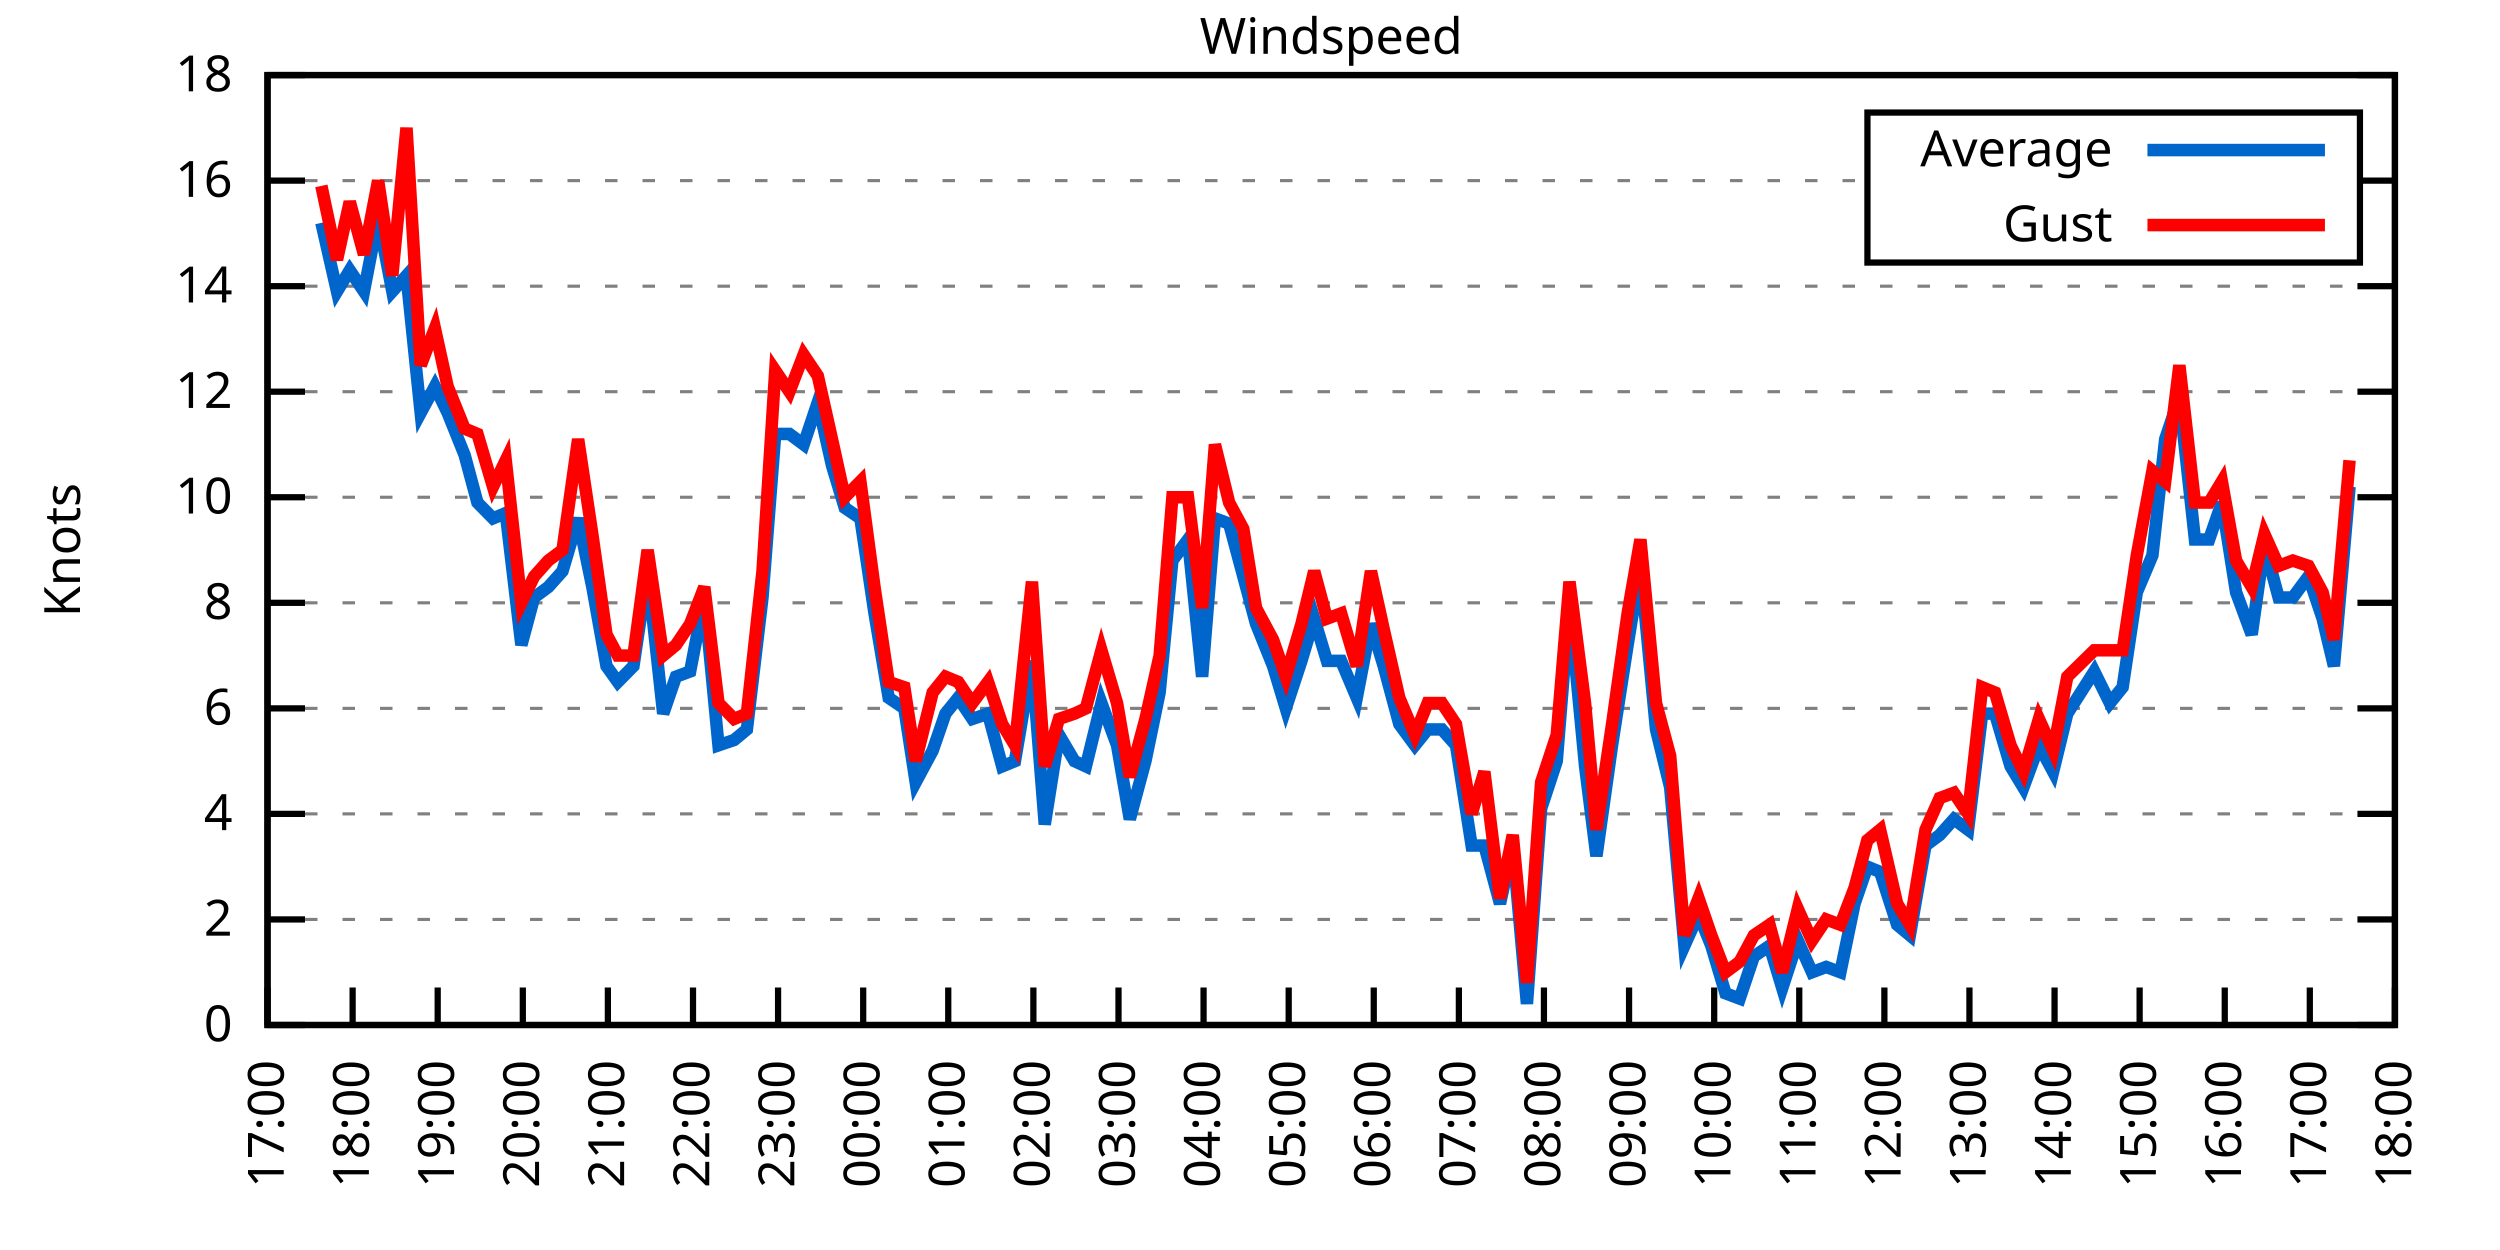
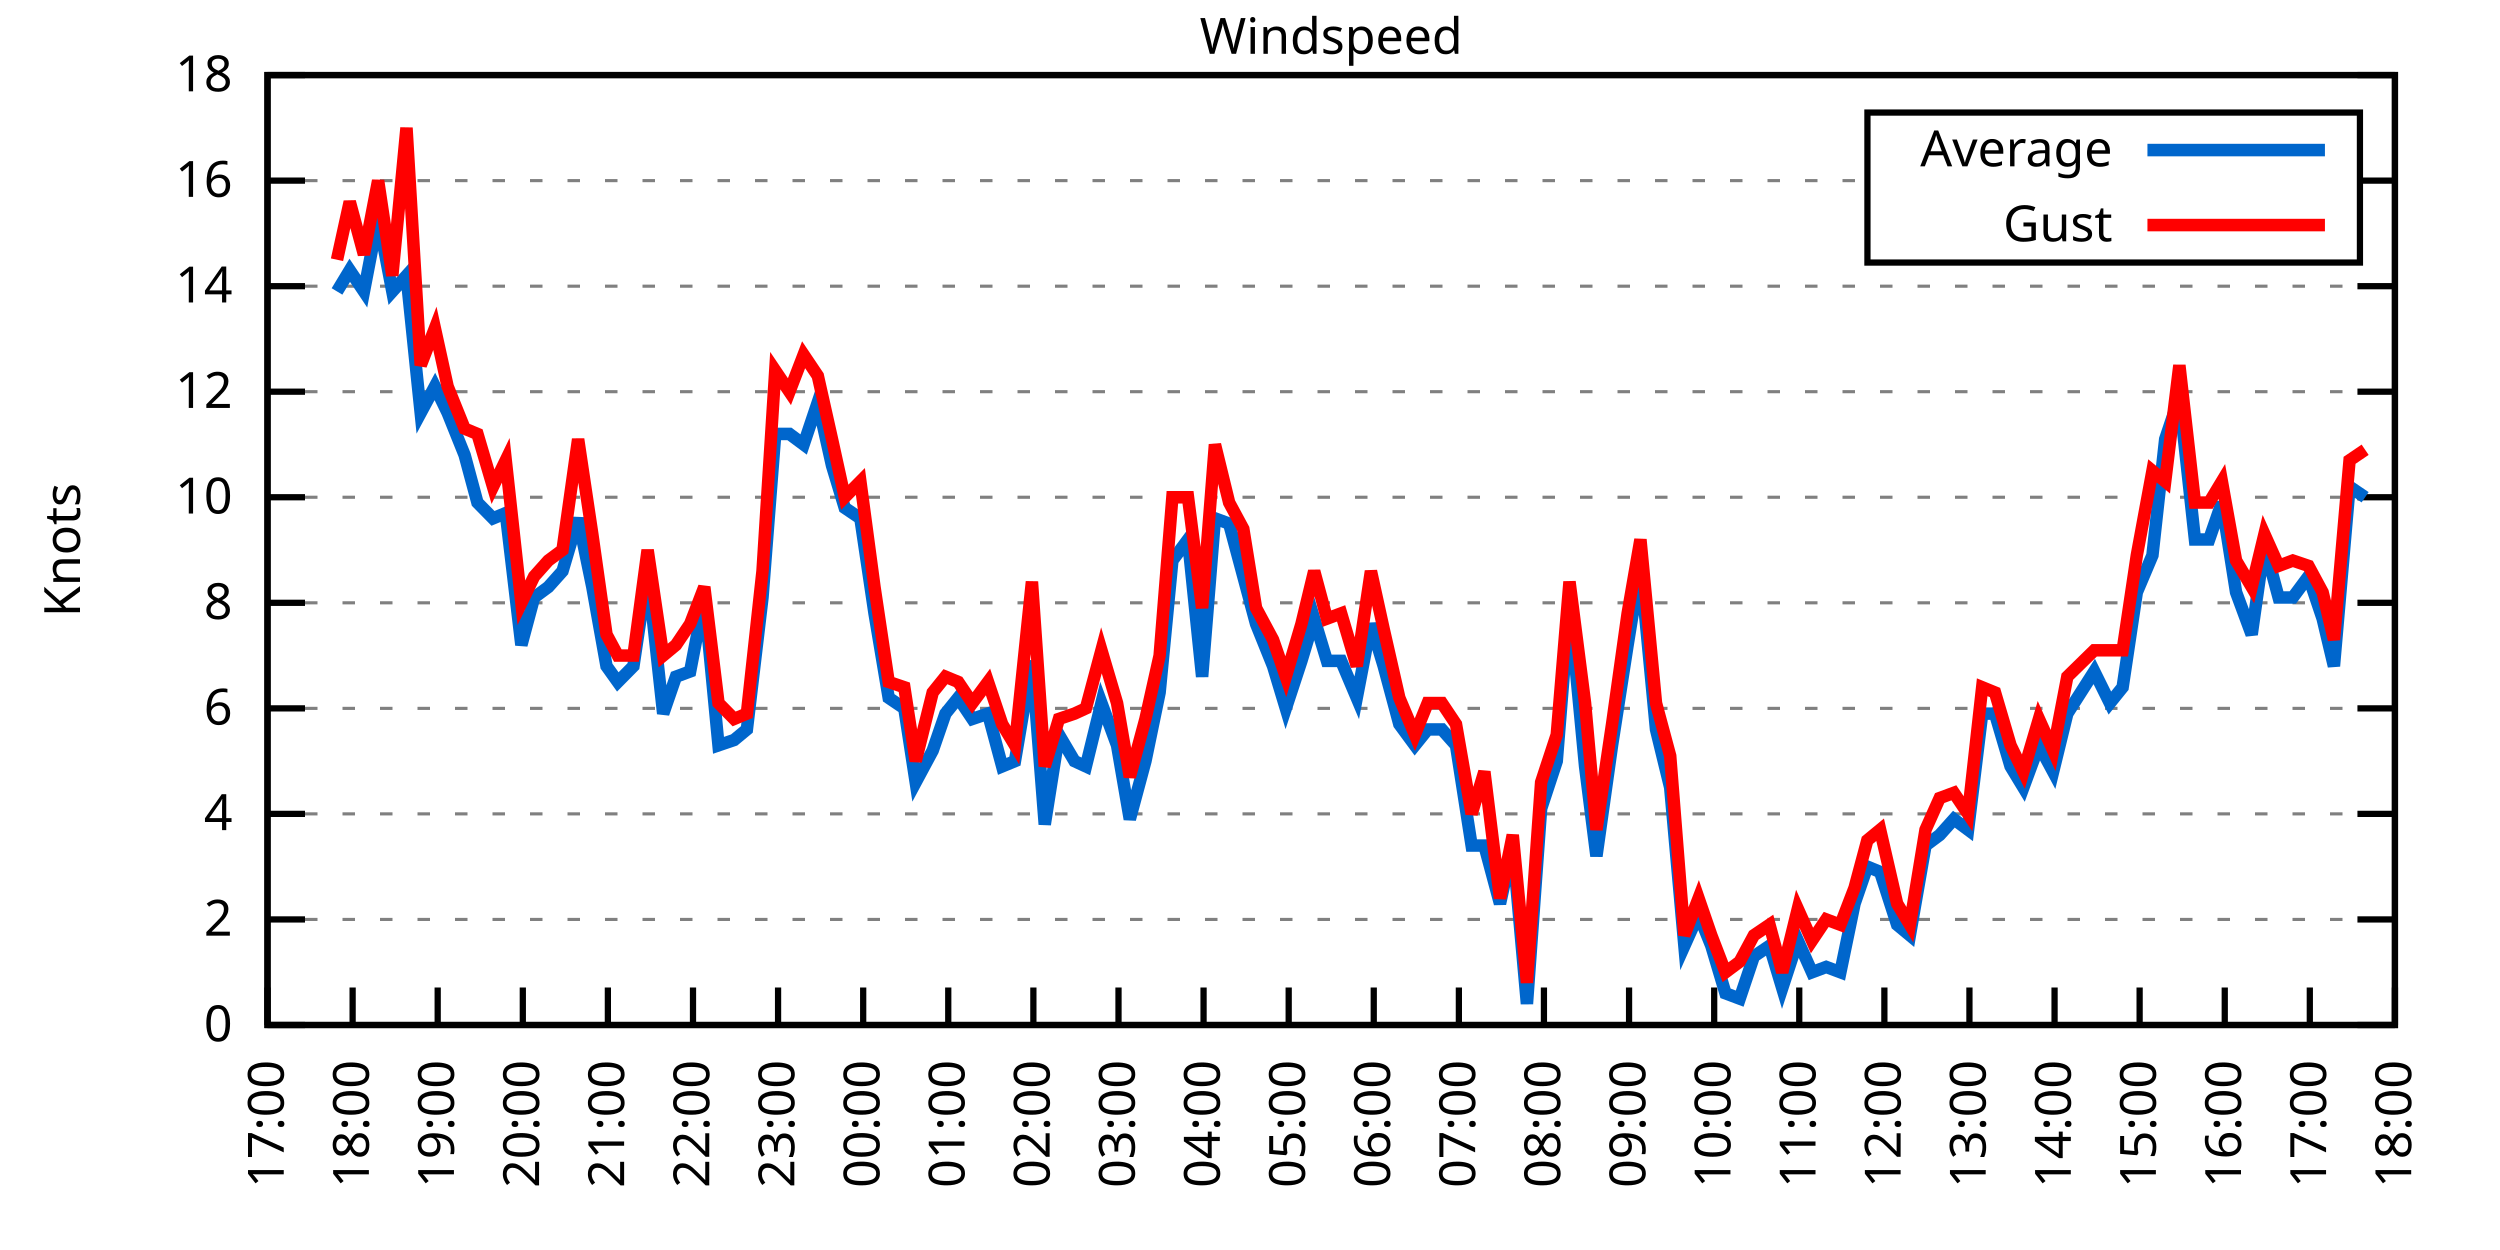
<svg xmlns="http://www.w3.org/2000/svg" xmlns:xlink="http://www.w3.org/1999/xlink" width="400" height="200" viewBox="0 0 400 200">
  <g id="gnuplot_canvas">
    <rect x="0" y="0" width="400" height="200" fill="none" />
    <defs>
      <circle id="gpDot" r="0.5" stroke-width="0.5" stroke="currentColor" />
      <path id="gpPt0" stroke-width="0.333" stroke="currentColor" d="M-1,0 h2 M0,-1 v2" />
      <path id="gpPt1" stroke-width="0.333" stroke="currentColor" d="M-1,-1 L1,1 M1,-1 L-1,1" />
      <path id="gpPt2" stroke-width="0.333" stroke="currentColor" d="M-1,0 L1,0 M0,-1 L0,1 M-1,-1 L1,1 M-1,1 L1,-1" />
      <rect id="gpPt3" stroke-width="0.333" stroke="currentColor" x="-1" y="-1" width="2" height="2" />
      <rect id="gpPt4" stroke-width="0.333" stroke="currentColor" fill="currentColor" x="-1" y="-1" width="2" height="2" />
      <circle id="gpPt5" stroke-width="0.333" stroke="currentColor" cx="0" cy="0" r="1" />
      <use xlink:href="#gpPt5" id="gpPt6" fill="currentColor" stroke="none" />
      <path id="gpPt7" stroke-width="0.333" stroke="currentColor" d="M0,-1.33 L-1.33,0.67 L1.33,0.67 z" />
      <use xlink:href="#gpPt7" id="gpPt8" fill="currentColor" stroke="none" />
      <use xlink:href="#gpPt7" id="gpPt9" stroke="currentColor" transform="rotate(180)" />
      <use xlink:href="#gpPt9" id="gpPt10" fill="currentColor" stroke="none" />
      <use xlink:href="#gpPt3" id="gpPt11" stroke="currentColor" transform="rotate(45)" />
      <use xlink:href="#gpPt11" id="gpPt12" fill="currentColor" stroke="none" />
      <path id="gpPt13" stroke-width="0.333" stroke="currentColor" d="M0,1.330 L1.265,0.411 L0.782,-1.067 L-0.782,-1.076 L-1.265,0.411 z" />
      <use xlink:href="#gpPt13" id="gpPt14" fill="currentColor" stroke="none" />
      <filter id="textbox" filterUnits="objectBoundingBox" x="0" y="0" height="1" width="1">
        <feFlood flood-color="white" flood-opacity="1" result="bgnd" />
        <feComposite in="SourceGraphic" in2="bgnd" operator="atop" />
      </filter>
      <filter id="greybox" filterUnits="objectBoundingBox" x="0" y="0" height="1" width="1">
        <feFlood flood-color="lightgrey" flood-opacity="1" result="grey" />
        <feComposite in="SourceGraphic" in2="grey" operator="atop" />
      </filter>
    </defs>
    <g fill="none" color="white" stroke="currentColor" stroke-width="1.00" stroke-linecap="butt" stroke-linejoin="miter">
</g>
    <g fill="none" color="black" stroke="currentColor" stroke-width="1.00" stroke-linecap="butt" stroke-linejoin="miter">
      <g stroke="none" shape-rendering="crispEdges">
        <polygon fill="rgb(255, 255, 255)" points="42.80,164.00 383.18,164.00 383.18,12.02 42.80,12.02 " />
      </g>
    </g>
    <g fill="none" color="black" stroke="currentColor" stroke-width="1.00" stroke-linecap="butt" stroke-linejoin="miter">
</g>
    <g fill="none" color="black" stroke="black" stroke-width="0.50" stroke-linecap="butt" stroke-linejoin="miter">
</g>
    <g fill="none" color="gray" stroke="currentColor" stroke-width="0.50" stroke-linecap="butt" stroke-linejoin="miter">
      <path stroke="gray" stroke-dasharray="2,4" class="gridline" d="M42.80,164.00 L383.19,164.00  " />
    </g>
    <g fill="none" color="gray" stroke="gray" stroke-width="1.00" stroke-linecap="butt" stroke-linejoin="miter">
</g>
    <g fill="none" color="black" stroke="currentColor" stroke-width="1.00" stroke-linecap="butt" stroke-linejoin="miter">
      <path stroke="black" d="M42.80,164.00 L48.80,164.00 M383.19,164.00 L377.19,164.00  " />
      <g transform="translate(37.20,166.60)" stroke="none" fill="black" font-family="Sans" font-size="8.00" text-anchor="end">
        <text>
          <tspan font-family="Sans"> 0</tspan>
        </text>
      </g>
    </g>
    <g fill="none" color="black" stroke="currentColor" stroke-width="1.00" stroke-linecap="butt" stroke-linejoin="miter">
</g>
    <g fill="none" color="black" stroke="black" stroke-width="0.50" stroke-linecap="butt" stroke-linejoin="miter">
</g>
    <g fill="none" color="gray" stroke="currentColor" stroke-width="0.50" stroke-linecap="butt" stroke-linejoin="miter">
      <path stroke="gray" stroke-dasharray="2,4" class="gridline" d="M42.80,147.11 L383.19,147.11  " />
    </g>
    <g fill="none" color="gray" stroke="gray" stroke-width="1.00" stroke-linecap="butt" stroke-linejoin="miter">
</g>
    <g fill="none" color="black" stroke="currentColor" stroke-width="1.00" stroke-linecap="butt" stroke-linejoin="miter">
      <path stroke="black" d="M42.80,147.11 L48.80,147.11 M383.19,147.11 L377.19,147.11  " />
      <g transform="translate(37.20,149.71)" stroke="none" fill="black" font-family="Sans" font-size="8.00" text-anchor="end">
        <text>
          <tspan font-family="Sans"> 2</tspan>
        </text>
      </g>
    </g>
    <g fill="none" color="black" stroke="currentColor" stroke-width="1.00" stroke-linecap="butt" stroke-linejoin="miter">
</g>
    <g fill="none" color="black" stroke="black" stroke-width="0.50" stroke-linecap="butt" stroke-linejoin="miter">
</g>
    <g fill="none" color="gray" stroke="currentColor" stroke-width="0.50" stroke-linecap="butt" stroke-linejoin="miter">
      <path stroke="gray" stroke-dasharray="2,4" class="gridline" d="M42.80,130.22 L383.19,130.22  " />
    </g>
    <g fill="none" color="gray" stroke="gray" stroke-width="1.00" stroke-linecap="butt" stroke-linejoin="miter">
</g>
    <g fill="none" color="black" stroke="currentColor" stroke-width="1.00" stroke-linecap="butt" stroke-linejoin="miter">
      <path stroke="black" d="M42.80,130.22 L48.80,130.22 M383.19,130.22 L377.19,130.22  " />
      <g transform="translate(37.20,132.82)" stroke="none" fill="black" font-family="Sans" font-size="8.00" text-anchor="end">
        <text>
          <tspan font-family="Sans"> 4</tspan>
        </text>
      </g>
    </g>
    <g fill="none" color="black" stroke="currentColor" stroke-width="1.00" stroke-linecap="butt" stroke-linejoin="miter">
</g>
    <g fill="none" color="black" stroke="black" stroke-width="0.50" stroke-linecap="butt" stroke-linejoin="miter">
</g>
    <g fill="none" color="gray" stroke="currentColor" stroke-width="0.50" stroke-linecap="butt" stroke-linejoin="miter">
      <path stroke="gray" stroke-dasharray="2,4" class="gridline" d="M42.80,113.34 L383.19,113.34  " />
    </g>
    <g fill="none" color="gray" stroke="gray" stroke-width="1.00" stroke-linecap="butt" stroke-linejoin="miter">
</g>
    <g fill="none" color="black" stroke="currentColor" stroke-width="1.00" stroke-linecap="butt" stroke-linejoin="miter">
      <path stroke="black" d="M42.80,113.34 L48.80,113.34 M383.19,113.34 L377.19,113.34  " />
      <g transform="translate(37.20,115.94)" stroke="none" fill="black" font-family="Sans" font-size="8.00" text-anchor="end">
        <text>
          <tspan font-family="Sans"> 6</tspan>
        </text>
      </g>
    </g>
    <g fill="none" color="black" stroke="currentColor" stroke-width="1.00" stroke-linecap="butt" stroke-linejoin="miter">
</g>
    <g fill="none" color="black" stroke="black" stroke-width="0.50" stroke-linecap="butt" stroke-linejoin="miter">
</g>
    <g fill="none" color="gray" stroke="currentColor" stroke-width="0.50" stroke-linecap="butt" stroke-linejoin="miter">
      <path stroke="gray" stroke-dasharray="2,4" class="gridline" d="M42.80,96.45 L383.19,96.45  " />
    </g>
    <g fill="none" color="gray" stroke="gray" stroke-width="1.00" stroke-linecap="butt" stroke-linejoin="miter">
</g>
    <g fill="none" color="black" stroke="currentColor" stroke-width="1.00" stroke-linecap="butt" stroke-linejoin="miter">
      <path stroke="black" d="M42.80,96.45 L48.80,96.45 M383.19,96.45 L377.19,96.45  " />
      <g transform="translate(37.20,99.05)" stroke="none" fill="black" font-family="Sans" font-size="8.00" text-anchor="end">
        <text>
          <tspan font-family="Sans"> 8</tspan>
        </text>
      </g>
    </g>
    <g fill="none" color="black" stroke="currentColor" stroke-width="1.00" stroke-linecap="butt" stroke-linejoin="miter">
</g>
    <g fill="none" color="black" stroke="black" stroke-width="0.50" stroke-linecap="butt" stroke-linejoin="miter">
</g>
    <g fill="none" color="gray" stroke="currentColor" stroke-width="0.50" stroke-linecap="butt" stroke-linejoin="miter">
      <path stroke="gray" stroke-dasharray="2,4" class="gridline" d="M42.80,79.56 L383.19,79.56  " />
    </g>
    <g fill="none" color="gray" stroke="gray" stroke-width="1.00" stroke-linecap="butt" stroke-linejoin="miter">
</g>
    <g fill="none" color="black" stroke="currentColor" stroke-width="1.00" stroke-linecap="butt" stroke-linejoin="miter">
      <path stroke="black" d="M42.80,79.56 L48.80,79.56 M383.19,79.56 L377.19,79.56  " />
      <g transform="translate(37.20,82.16)" stroke="none" fill="black" font-family="Sans" font-size="8.00" text-anchor="end">
        <text>
          <tspan font-family="Sans"> 10</tspan>
        </text>
      </g>
    </g>
    <g fill="none" color="black" stroke="currentColor" stroke-width="1.00" stroke-linecap="butt" stroke-linejoin="miter">
</g>
    <g fill="none" color="black" stroke="black" stroke-width="0.50" stroke-linecap="butt" stroke-linejoin="miter">
</g>
    <g fill="none" color="gray" stroke="currentColor" stroke-width="0.50" stroke-linecap="butt" stroke-linejoin="miter">
      <path stroke="gray" stroke-dasharray="2,4" class="gridline" d="M42.80,62.67 L383.19,62.67  " />
    </g>
    <g fill="none" color="gray" stroke="gray" stroke-width="1.00" stroke-linecap="butt" stroke-linejoin="miter">
</g>
    <g fill="none" color="black" stroke="currentColor" stroke-width="1.00" stroke-linecap="butt" stroke-linejoin="miter">
      <path stroke="black" d="M42.80,62.67 L48.80,62.67 M383.19,62.67 L377.19,62.67  " />
      <g transform="translate(37.20,65.27)" stroke="none" fill="black" font-family="Sans" font-size="8.00" text-anchor="end">
        <text>
          <tspan font-family="Sans"> 12</tspan>
        </text>
      </g>
    </g>
    <g fill="none" color="black" stroke="currentColor" stroke-width="1.00" stroke-linecap="butt" stroke-linejoin="miter">
</g>
    <g fill="none" color="black" stroke="black" stroke-width="0.50" stroke-linecap="butt" stroke-linejoin="miter">
</g>
    <g fill="none" color="gray" stroke="currentColor" stroke-width="0.50" stroke-linecap="butt" stroke-linejoin="miter">
      <path stroke="gray" stroke-dasharray="2,4" class="gridline" d="M42.80,45.79 L383.19,45.79  " />
    </g>
    <g fill="none" color="gray" stroke="gray" stroke-width="1.00" stroke-linecap="butt" stroke-linejoin="miter">
</g>
    <g fill="none" color="black" stroke="currentColor" stroke-width="1.00" stroke-linecap="butt" stroke-linejoin="miter">
      <path stroke="black" d="M42.80,45.79 L48.80,45.79 M383.19,45.79 L377.19,45.79  " />
      <g transform="translate(37.20,48.39)" stroke="none" fill="black" font-family="Sans" font-size="8.00" text-anchor="end">
        <text>
          <tspan font-family="Sans"> 14</tspan>
        </text>
      </g>
    </g>
    <g fill="none" color="black" stroke="currentColor" stroke-width="1.00" stroke-linecap="butt" stroke-linejoin="miter">
</g>
    <g fill="none" color="black" stroke="black" stroke-width="0.50" stroke-linecap="butt" stroke-linejoin="miter">
</g>
    <g fill="none" color="gray" stroke="currentColor" stroke-width="0.50" stroke-linecap="butt" stroke-linejoin="miter">
      <path stroke="gray" stroke-dasharray="2,4" class="gridline" d="M42.80,28.90 L298.79,28.90 M377.59,28.90 L383.19,28.90  " />
    </g>
    <g fill="none" color="gray" stroke="gray" stroke-width="1.00" stroke-linecap="butt" stroke-linejoin="miter">
</g>
    <g fill="none" color="black" stroke="currentColor" stroke-width="1.00" stroke-linecap="butt" stroke-linejoin="miter">
      <path stroke="black" d="M42.80,28.90 L48.80,28.90 M383.19,28.90 L377.19,28.90  " />
      <g transform="translate(37.20,31.50)" stroke="none" fill="black" font-family="Sans" font-size="8.00" text-anchor="end">
        <text>
          <tspan font-family="Sans"> 16</tspan>
        </text>
      </g>
    </g>
    <g fill="none" color="black" stroke="currentColor" stroke-width="1.00" stroke-linecap="butt" stroke-linejoin="miter">
</g>
    <g fill="none" color="black" stroke="black" stroke-width="0.50" stroke-linecap="butt" stroke-linejoin="miter">
</g>
    <g fill="none" color="gray" stroke="currentColor" stroke-width="0.50" stroke-linecap="butt" stroke-linejoin="miter">
      <path stroke="gray" stroke-dasharray="2,4" class="gridline" d="M42.80,12.01 L383.19,12.01  " />
    </g>
    <g fill="none" color="gray" stroke="gray" stroke-width="1.00" stroke-linecap="butt" stroke-linejoin="miter">
</g>
    <g fill="none" color="black" stroke="currentColor" stroke-width="1.00" stroke-linecap="butt" stroke-linejoin="miter">
      <path stroke="black" d="M42.80,12.01 L48.80,12.01 M383.19,12.01 L377.19,12.01  " />
      <g transform="translate(37.20,14.61)" stroke="none" fill="black" font-family="Sans" font-size="8.00" text-anchor="end">
        <text>
          <tspan font-family="Sans"> 18</tspan>
        </text>
      </g>
    </g>
    <g fill="none" color="black" stroke="currentColor" stroke-width="1.00" stroke-linecap="butt" stroke-linejoin="miter">
      <path stroke="black" d="M42.80,164.00 L42.80,158.00  " />
      <g transform="translate(45.40,169.60) rotate(270.00)" stroke="none" fill="black" font-family="Sans" font-size="8.00" text-anchor="end">
        <text>
          <tspan font-family="Sans">17:00</tspan>
        </text>
      </g>
    </g>
    <g fill="none" color="black" stroke="currentColor" stroke-width="1.00" stroke-linecap="butt" stroke-linejoin="miter">
      <path stroke="black" d="M56.42,164.00 L56.42,158.00  " />
      <g transform="translate(59.02,169.60) rotate(270.00)" stroke="none" fill="black" font-family="Sans" font-size="8.00" text-anchor="end">
        <text>
          <tspan font-family="Sans">18:00</tspan>
        </text>
      </g>
    </g>
    <g fill="none" color="black" stroke="currentColor" stroke-width="1.00" stroke-linecap="butt" stroke-linejoin="miter">
      <path stroke="black" d="M70.03,164.00 L70.03,158.00  " />
      <g transform="translate(72.63,169.60) rotate(270.00)" stroke="none" fill="black" font-family="Sans" font-size="8.00" text-anchor="end">
        <text>
          <tspan font-family="Sans">19:00</tspan>
        </text>
      </g>
    </g>
    <g fill="none" color="black" stroke="currentColor" stroke-width="1.00" stroke-linecap="butt" stroke-linejoin="miter">
      <path stroke="black" d="M83.65,164.00 L83.65,158.00  " />
      <g transform="translate(86.25,169.60) rotate(270.00)" stroke="none" fill="black" font-family="Sans" font-size="8.00" text-anchor="end">
        <text>
          <tspan font-family="Sans">20:00</tspan>
        </text>
      </g>
    </g>
    <g fill="none" color="black" stroke="currentColor" stroke-width="1.00" stroke-linecap="butt" stroke-linejoin="miter">
      <path stroke="black" d="M97.26,164.00 L97.26,158.00  " />
      <g transform="translate(99.86,169.60) rotate(270.00)" stroke="none" fill="black" font-family="Sans" font-size="8.00" text-anchor="end">
        <text>
          <tspan font-family="Sans">21:00</tspan>
        </text>
      </g>
    </g>
    <g fill="none" color="black" stroke="currentColor" stroke-width="1.00" stroke-linecap="butt" stroke-linejoin="miter">
      <path stroke="black" d="M110.88,164.00 L110.88,158.00  " />
      <g transform="translate(113.48,169.60) rotate(270.00)" stroke="none" fill="black" font-family="Sans" font-size="8.00" text-anchor="end">
        <text>
          <tspan font-family="Sans">22:00</tspan>
        </text>
      </g>
    </g>
    <g fill="none" color="black" stroke="currentColor" stroke-width="1.00" stroke-linecap="butt" stroke-linejoin="miter">
      <path stroke="black" d="M124.49,164.00 L124.49,158.00  " />
      <g transform="translate(127.09,169.60) rotate(270.00)" stroke="none" fill="black" font-family="Sans" font-size="8.00" text-anchor="end">
        <text>
          <tspan font-family="Sans">23:00</tspan>
        </text>
      </g>
    </g>
    <g fill="none" color="black" stroke="currentColor" stroke-width="1.00" stroke-linecap="butt" stroke-linejoin="miter">
      <path stroke="black" d="M138.11,164.00 L138.11,158.00  " />
      <g transform="translate(140.71,169.60) rotate(270.00)" stroke="none" fill="black" font-family="Sans" font-size="8.00" text-anchor="end">
        <text>
          <tspan font-family="Sans">00:00</tspan>
        </text>
      </g>
    </g>
    <g fill="none" color="black" stroke="currentColor" stroke-width="1.00" stroke-linecap="butt" stroke-linejoin="miter">
      <path stroke="black" d="M151.72,164.00 L151.72,158.00  " />
      <g transform="translate(154.32,169.60) rotate(270.00)" stroke="none" fill="black" font-family="Sans" font-size="8.00" text-anchor="end">
        <text>
          <tspan font-family="Sans">01:00</tspan>
        </text>
      </g>
    </g>
    <g fill="none" color="black" stroke="currentColor" stroke-width="1.00" stroke-linecap="butt" stroke-linejoin="miter">
      <path stroke="black" d="M165.34,164.00 L165.34,158.00  " />
      <g transform="translate(167.94,169.60) rotate(270.00)" stroke="none" fill="black" font-family="Sans" font-size="8.00" text-anchor="end">
        <text>
          <tspan font-family="Sans">02:00</tspan>
        </text>
      </g>
    </g>
    <g fill="none" color="black" stroke="currentColor" stroke-width="1.00" stroke-linecap="butt" stroke-linejoin="miter">
      <path stroke="black" d="M178.96,164.00 L178.96,158.00  " />
      <g transform="translate(181.56,169.60) rotate(270.00)" stroke="none" fill="black" font-family="Sans" font-size="8.00" text-anchor="end">
        <text>
          <tspan font-family="Sans">03:00</tspan>
        </text>
      </g>
    </g>
    <g fill="none" color="black" stroke="currentColor" stroke-width="1.00" stroke-linecap="butt" stroke-linejoin="miter">
      <path stroke="black" d="M192.57,164.00 L192.57,158.00  " />
      <g transform="translate(195.17,169.60) rotate(270.00)" stroke="none" fill="black" font-family="Sans" font-size="8.00" text-anchor="end">
        <text>
          <tspan font-family="Sans">04:00</tspan>
        </text>
      </g>
    </g>
    <g fill="none" color="black" stroke="currentColor" stroke-width="1.00" stroke-linecap="butt" stroke-linejoin="miter">
      <path stroke="black" d="M206.19,164.00 L206.19,158.00  " />
      <g transform="translate(208.79,169.60) rotate(270.00)" stroke="none" fill="black" font-family="Sans" font-size="8.00" text-anchor="end">
        <text>
          <tspan font-family="Sans">05:00</tspan>
        </text>
      </g>
    </g>
    <g fill="none" color="black" stroke="currentColor" stroke-width="1.00" stroke-linecap="butt" stroke-linejoin="miter">
      <path stroke="black" d="M219.80,164.00 L219.80,158.00  " />
      <g transform="translate(222.40,169.60) rotate(270.00)" stroke="none" fill="black" font-family="Sans" font-size="8.00" text-anchor="end">
        <text>
          <tspan font-family="Sans">06:00</tspan>
        </text>
      </g>
    </g>
    <g fill="none" color="black" stroke="currentColor" stroke-width="1.00" stroke-linecap="butt" stroke-linejoin="miter">
      <path stroke="black" d="M233.42,164.00 L233.42,158.00  " />
      <g transform="translate(236.02,169.60) rotate(270.00)" stroke="none" fill="black" font-family="Sans" font-size="8.00" text-anchor="end">
        <text>
          <tspan font-family="Sans">07:00</tspan>
        </text>
      </g>
    </g>
    <g fill="none" color="black" stroke="currentColor" stroke-width="1.00" stroke-linecap="butt" stroke-linejoin="miter">
      <path stroke="black" d="M247.03,164.00 L247.03,158.00  " />
      <g transform="translate(249.63,169.60) rotate(270.00)" stroke="none" fill="black" font-family="Sans" font-size="8.00" text-anchor="end">
        <text>
          <tspan font-family="Sans">08:00</tspan>
        </text>
      </g>
    </g>
    <g fill="none" color="black" stroke="currentColor" stroke-width="1.00" stroke-linecap="butt" stroke-linejoin="miter">
      <path stroke="black" d="M260.65,164.00 L260.65,158.00  " />
      <g transform="translate(263.25,169.60) rotate(270.00)" stroke="none" fill="black" font-family="Sans" font-size="8.00" text-anchor="end">
        <text>
          <tspan font-family="Sans">09:00</tspan>
        </text>
      </g>
    </g>
    <g fill="none" color="black" stroke="currentColor" stroke-width="1.00" stroke-linecap="butt" stroke-linejoin="miter">
      <path stroke="black" d="M274.27,164.00 L274.27,158.00  " />
      <g transform="translate(276.87,169.60) rotate(270.00)" stroke="none" fill="black" font-family="Sans" font-size="8.00" text-anchor="end">
        <text>
          <tspan font-family="Sans">10:00</tspan>
        </text>
      </g>
    </g>
    <g fill="none" color="black" stroke="currentColor" stroke-width="1.00" stroke-linecap="butt" stroke-linejoin="miter">
      <path stroke="black" d="M287.88,164.00 L287.88,158.00  " />
      <g transform="translate(290.48,169.60) rotate(270.00)" stroke="none" fill="black" font-family="Sans" font-size="8.00" text-anchor="end">
        <text>
          <tspan font-family="Sans">11:00</tspan>
        </text>
      </g>
    </g>
    <g fill="none" color="black" stroke="currentColor" stroke-width="1.00" stroke-linecap="butt" stroke-linejoin="miter">
      <path stroke="black" d="M301.50,164.00 L301.50,158.00  " />
      <g transform="translate(304.10,169.60) rotate(270.00)" stroke="none" fill="black" font-family="Sans" font-size="8.00" text-anchor="end">
        <text>
          <tspan font-family="Sans">12:00</tspan>
        </text>
      </g>
    </g>
    <g fill="none" color="black" stroke="currentColor" stroke-width="1.00" stroke-linecap="butt" stroke-linejoin="miter">
      <path stroke="black" d="M315.11,164.00 L315.11,158.00  " />
      <g transform="translate(317.71,169.60) rotate(270.00)" stroke="none" fill="black" font-family="Sans" font-size="8.00" text-anchor="end">
        <text>
          <tspan font-family="Sans">13:00</tspan>
        </text>
      </g>
    </g>
    <g fill="none" color="black" stroke="currentColor" stroke-width="1.00" stroke-linecap="butt" stroke-linejoin="miter">
      <path stroke="black" d="M328.73,164.00 L328.73,158.00  " />
      <g transform="translate(331.33,169.60) rotate(270.00)" stroke="none" fill="black" font-family="Sans" font-size="8.00" text-anchor="end">
        <text>
          <tspan font-family="Sans">14:00</tspan>
        </text>
      </g>
    </g>
    <g fill="none" color="black" stroke="currentColor" stroke-width="1.00" stroke-linecap="butt" stroke-linejoin="miter">
      <path stroke="black" d="M342.34,164.00 L342.34,158.00  " />
      <g transform="translate(344.94,169.60) rotate(270.00)" stroke="none" fill="black" font-family="Sans" font-size="8.00" text-anchor="end">
        <text>
          <tspan font-family="Sans">15:00</tspan>
        </text>
      </g>
    </g>
    <g fill="none" color="black" stroke="currentColor" stroke-width="1.00" stroke-linecap="butt" stroke-linejoin="miter">
      <path stroke="black" d="M355.96,164.00 L355.96,158.00  " />
      <g transform="translate(358.56,169.60) rotate(270.00)" stroke="none" fill="black" font-family="Sans" font-size="8.00" text-anchor="end">
        <text>
          <tspan font-family="Sans">16:00</tspan>
        </text>
      </g>
    </g>
    <g fill="none" color="black" stroke="currentColor" stroke-width="1.00" stroke-linecap="butt" stroke-linejoin="miter">
      <path stroke="black" d="M369.57,164.00 L369.57,158.00  " />
      <g transform="translate(372.17,169.60) rotate(270.00)" stroke="none" fill="black" font-family="Sans" font-size="8.00" text-anchor="end">
        <text>
          <tspan font-family="Sans">17:00</tspan>
        </text>
      </g>
    </g>
    <g fill="none" color="black" stroke="currentColor" stroke-width="1.00" stroke-linecap="butt" stroke-linejoin="miter">
      <path stroke="black" d="M383.19,164.00 L383.19,158.00  " />
      <g transform="translate(385.79,169.60) rotate(270.00)" stroke="none" fill="black" font-family="Sans" font-size="8.00" text-anchor="end">
        <text>
          <tspan font-family="Sans">18:00</tspan>
        </text>
      </g>
    </g>
    <g fill="none" color="black" stroke="currentColor" stroke-width="1.00" stroke-linecap="butt" stroke-linejoin="miter">
</g>
    <g fill="none" color="black" stroke="currentColor" stroke-width="1.00" stroke-linecap="butt" stroke-linejoin="miter">
      <path stroke="black" d="M42.80,12.01 L42.80,164.00 L383.19,164.00 L383.19,12.01 L42.80,12.01 Z  " />
    </g>
    <g fill="none" color="black" stroke="currentColor" stroke-width="1.00" stroke-linecap="butt" stroke-linejoin="miter">
</g>
    <g fill="none" color="black" stroke="currentColor" stroke-width="1.00" stroke-linecap="butt" stroke-linejoin="miter">
      <path stroke="black" d="M298.79,42.01 L298.79,18.01 L377.59,18.01 L377.59,42.01 L298.79,42.01 Z  " />
    </g>
    <g id="Windspeed_plot_1">
      <g fill="none" color="white" stroke="black" stroke-width="2.00" stroke-linecap="butt" stroke-linejoin="miter">
</g>
      <g fill="none" color="black" stroke="currentColor" stroke-width="2.00" stroke-linecap="butt" stroke-linejoin="miter">
        <g transform="translate(337.99,26.61)" stroke="none" fill="black" font-family="Sans" font-size="8.00" text-anchor="end">
          <text>
            <tspan font-family="Sans">Average</tspan>
          </text>
        </g>
      </g>
      <g fill="none" color="black" stroke="currentColor" stroke-width="2.00" stroke-linecap="butt" stroke-linejoin="miter">
-         <path stroke="rgb(  0, 102, 204)" d="M343.59,24.01 L371.99,24.01 M51.42,35.65 L53.92,46.63 L55.96,43.25 L58.23,46.63 L60.50,34.81 L62.77,46.63   L65.04,44.10 L67.31,66.05 L69.58,61.83 L71.62,66.05 L74.34,72.81 L76.39,80.41 L78.88,82.94 L80.92,82.09   L83.42,103.20 L85.46,95.60 L87.73,93.92 L90.00,91.38 L92.50,82.94 L94.77,93.92 L97.04,106.58 L98.85,109.11   L101.35,106.58 L103.62,91.38 L106.11,114.18 L108.15,108.27 L110.42,107.43 L112.69,95.60 L114.96,119.25 L117.46,118.40   L119.50,116.71 L122.00,95.60 L124.04,69.43 L126.31,69.43 L128.58,71.12 L130.85,64.36 L133.12,74.49 L135.16,81.25   L137.66,82.94 L139.92,98.14 L142.19,111.65 L144.69,113.34 L146.51,125.16 L149.23,120.09 L151.27,114.18 L153.31,111.65   L155.58,115.03 L158.08,114.18 L160.35,122.62 L162.39,121.78 L165.11,105.74 L167.16,131.91 L169.43,117.56 L171.92,121.78   L173.74,122.62 L176.23,112.49 L178.73,119.25 L180.77,131.07 L183.27,121.78 L185.54,110.80 L187.58,89.69 L190.08,86.32   L192.34,108.27 L194.39,82.94 L196.66,83.78 L198.93,92.23 L200.97,99.83 L203.69,106.58 L205.73,113.34 L208.23,105.74   L210.27,98.98 L212.31,105.74 L214.58,105.74 L217.08,111.65 L219.35,99.83 L221.39,106.58 L223.89,115.87 L226.38,119.25   L228.43,116.71 L230.70,116.71 L232.96,119.25 L235.46,135.29 L237.50,135.29 L240.00,144.58 L242.04,135.29 L244.31,160.62   L246.58,129.38 L249.08,121.78 L251.12,96.45 L253.61,122.62 L255.43,136.98 L257.93,119.25 L260.42,103.20 L262.47,90.54   L264.96,116.71 L267.23,126.00 L269.50,151.33 L271.77,146.27 L273.81,151.33 L276.08,158.93 L278.35,159.78 L280.62,153.02   L283.12,151.33 L285.16,158.09 L287.65,150.49 L289.92,155.56 L292.19,154.71 L294.46,155.56 L296.73,144.58 L298.77,138.67   L300.82,139.51 L303.54,147.96 L305.58,149.65 L308.08,135.29 L310.35,133.60 L312.62,131.07 L314.89,132.76 L317.15,114.18   L319.20,114.18 L321.69,122.62 L323.74,126.00 L326.23,119.25 L328.50,123.47 L330.77,114.18 L335.08,107.43 L337.58,112.49   L339.62,109.96 L341.89,94.76 L344.39,88.85 L346.43,70.27 L348.70,63.52 L351.19,86.32 L353.46,86.32 L355.50,80.41   L357.77,94.76 L360.27,101.52 L362.31,87.16 L364.58,95.60 L366.85,95.60 L369.35,92.23 L371.62,98.98 L373.43,106.58   L375.93,77.87  " />
+         <path stroke="rgb(  0, 102, 204)" d="M343.59,24.01 L371.99,24.01 M53.92,46.63 L55.96,43.25 L58.23,46.63 L60.50,34.81 L62.77,46.63 L65.04,44.10   L67.31,66.05 L69.58,61.83 L71.62,66.05 L74.34,72.81 L76.39,80.41 L78.88,82.94 L80.92,82.09 L83.42,103.20   L85.46,95.60 L87.73,93.92 L90.00,91.38 L92.50,82.94 L94.77,93.92 L97.04,106.58 L98.85,109.11 L101.35,106.58   L103.62,91.38 L106.11,114.18 L108.15,108.27 L110.42,107.43 L112.69,95.60 L114.96,119.25 L117.46,118.40 L119.50,116.71   L122.00,95.60 L124.04,69.43 L126.31,69.43 L128.58,71.12 L130.85,64.36 L133.12,74.49 L135.16,81.25 L137.66,82.94   L139.92,98.14 L142.19,111.65 L144.69,113.34 L146.51,125.16 L149.23,120.09 L151.27,114.18 L153.31,111.65 L155.58,115.03   L158.08,114.18 L160.35,122.62 L162.39,121.78 L165.11,105.74 L167.16,131.91 L169.43,117.56 L171.92,121.78 L173.74,122.62   L176.23,112.49 L178.73,119.25 L180.77,131.07 L183.27,121.78 L185.54,110.80 L187.58,89.69 L190.08,86.32 L192.34,108.27   L194.39,82.94 L196.66,83.78 L198.93,92.23 L200.97,99.83 L203.69,106.58 L205.73,113.34 L208.23,105.74 L210.27,98.98   L212.31,105.74 L214.58,105.74 L217.08,111.65 L219.35,99.83 L221.39,106.58 L223.89,115.87 L226.38,119.25 L228.43,116.71   L230.70,116.71 L232.96,119.25 L235.46,135.29 L237.50,135.29 L240.00,144.58 L242.04,135.29 L244.31,160.62 L246.58,129.38   L249.08,121.78 L251.12,96.45 L253.61,122.62 L255.43,136.98 L257.93,119.25 L260.42,103.20 L262.47,90.54 L264.96,116.71   L267.23,126.00 L269.50,151.33 L271.77,146.27 L273.81,151.33 L276.08,158.93 L278.35,159.78 L280.62,153.02 L283.12,151.33   L285.16,158.09 L287.65,150.49 L289.92,155.56 L292.19,154.71 L294.46,155.56 L296.73,144.58 L298.77,138.67 L300.82,139.51   L303.54,147.96 L305.58,149.65 L308.08,135.29 L310.35,133.60 L312.62,131.07 L314.89,132.76 L317.15,114.18 L319.20,114.18   L321.69,122.62 L323.74,126.00 L326.23,119.25 L328.50,123.47 L330.77,114.18 L335.08,107.43 L337.58,112.49 L339.62,109.96   L341.89,94.76 L344.39,88.85 L346.43,70.27 L348.70,63.52 L351.19,86.32 L353.46,86.32 L355.50,80.41 L357.77,94.76   L360.27,101.52 L362.31,87.16 L364.58,95.60 L366.85,95.60 L369.35,92.23 L371.62,98.98 L373.43,106.58 L375.93,77.87   L378.42,79.56  " />
      </g>
    </g>
    <g id="Windspeed_plot_2">
      <g fill="none" color="black" stroke="currentColor" stroke-width="2.00" stroke-linecap="butt" stroke-linejoin="miter">
        <g transform="translate(337.99,38.61)" stroke="none" fill="black" font-family="Sans" font-size="8.00" text-anchor="end">
          <text>
            <tspan font-family="Sans">Gust</tspan>
          </text>
        </g>
      </g>
      <g fill="none" color="black" stroke="currentColor" stroke-width="2.00" stroke-linecap="butt" stroke-linejoin="miter">
-         <path stroke="rgb(255,   0,   0)" d="M343.59,36.01 L371.99,36.01 M51.42,29.74 L53.92,41.56 L55.96,32.28 L58.23,40.72 L60.50,28.90 L62.77,44.10   L65.04,20.45 L67.31,58.45 L69.58,52.54 L71.62,61.83 L74.34,68.58 L76.39,69.43 L78.88,77.87 L80.92,73.65   L83.42,96.45 L85.46,92.23 L87.73,89.69 L90.00,88.00 L92.50,70.27 L94.77,85.47 L97.04,101.52 L98.85,104.89   L101.35,104.89 L103.62,88.00 L106.11,104.89 L108.15,103.20 L110.42,99.83 L112.69,93.92 L114.96,112.49 L117.46,115.03   L119.50,114.18 L122.00,91.38 L124.04,59.30 L126.31,62.67 L128.58,56.76 L130.85,60.14 L133.12,70.27 L135.16,79.56   L137.66,77.03 L139.92,93.92 L142.19,109.11 L144.69,109.96 L146.51,121.78 L149.23,110.80 L151.27,108.27 L153.31,109.11   L155.58,112.49 L158.08,109.11 L160.35,115.87 L162.39,119.25 L165.11,93.07 L167.16,122.62 L169.43,115.03 L171.92,114.18   L173.74,113.34 L176.23,104.05 L178.73,112.49 L180.77,124.31 L183.27,115.03 L185.54,104.89 L187.58,79.56 L190.08,79.56   L192.34,97.29 L194.39,71.12 L196.66,80.41 L198.93,84.63 L200.97,97.29 L203.69,102.36 L205.73,108.27 L208.23,99.83   L210.27,91.38 L212.31,98.98 L214.58,98.14 L217.08,106.58 L219.35,91.38 L221.39,100.67 L223.89,111.65 L226.38,117.56   L228.43,112.49 L230.70,112.49 L232.96,115.87 L235.46,130.22 L237.50,123.47 L240.00,143.73 L242.04,133.60 L244.31,157.24   L246.58,125.16 L249.08,117.56 L251.12,93.07 L253.61,112.49 L255.43,132.76 L257.93,115.87 L260.42,98.14 L262.47,86.32   L264.96,112.49 L267.23,120.94 L269.50,149.65 L271.77,143.73 L273.81,149.65 L276.08,155.56 L278.35,153.87 L280.62,149.65   L283.12,147.96 L285.16,155.56 L287.65,145.42 L289.92,150.49 L292.19,147.11 L294.46,147.96 L296.73,142.05 L298.77,134.45   L300.82,132.76 L303.54,144.58 L305.58,147.96 L308.08,132.76 L310.35,127.69 L312.62,126.85 L314.89,130.22 L317.15,109.96   L319.20,110.80 L321.69,119.25 L323.74,123.47 L326.23,115.03 L328.50,120.09 L330.77,108.27 L335.08,104.05 L337.58,104.05   L339.62,104.05 L341.89,88.85 L344.39,75.34 L346.43,77.03 L348.70,58.45 L351.19,80.41 L353.46,80.41 L355.50,77.03   L357.77,89.69 L360.27,93.92 L362.31,85.47 L364.58,90.54 L366.85,89.69 L369.35,90.54 L371.62,94.76 L373.43,102.36   L375.93,73.65  " />
+         <path stroke="rgb(255,   0,   0)" d="M343.59,36.01 L371.99,36.01 M53.92,41.56 L55.96,32.28 L58.23,40.72 L60.50,28.90 L62.77,44.10 L65.04,20.45   L67.31,58.45 L69.58,52.54 L71.62,61.83 L74.34,68.58 L76.39,69.43 L78.88,77.87 L80.92,73.65 L83.42,96.45   L85.46,92.23 L87.73,89.69 L90.00,88.00 L92.50,70.27 L94.77,85.47 L97.04,101.52 L98.85,104.89 L101.35,104.89   L103.62,88.00 L106.11,104.89 L108.15,103.20 L110.42,99.83 L112.69,93.92 L114.96,112.49 L117.46,115.03 L119.50,114.18   L122.00,91.38 L124.04,59.30 L126.31,62.67 L128.58,56.76 L130.85,60.14 L133.12,70.27 L135.16,79.56 L137.66,77.03   L139.92,93.92 L142.19,109.11 L144.69,109.96 L146.51,121.78 L149.23,110.80 L151.27,108.27 L153.31,109.11 L155.58,112.49   L158.08,109.11 L160.35,115.87 L162.39,119.25 L165.11,93.07 L167.16,122.62 L169.43,115.03 L171.92,114.18 L173.74,113.34   L176.23,104.05 L178.73,112.49 L180.77,124.31 L183.27,115.03 L185.54,104.89 L187.58,79.56 L190.08,79.56 L192.34,97.29   L194.39,71.12 L196.66,80.41 L198.93,84.63 L200.97,97.29 L203.69,102.36 L205.73,108.27 L208.23,99.83 L210.27,91.38   L212.31,98.98 L214.58,98.14 L217.08,106.58 L219.35,91.38 L221.39,100.67 L223.89,111.65 L226.38,117.56 L228.43,112.49   L230.70,112.49 L232.96,115.87 L235.46,130.22 L237.50,123.47 L240.00,143.73 L242.04,133.60 L244.31,157.24 L246.58,125.16   L249.08,117.56 L251.12,93.07 L253.61,112.49 L255.43,132.76 L257.93,115.87 L260.42,98.14 L262.47,86.32 L264.96,112.49   L267.23,120.94 L269.50,149.65 L271.77,143.73 L273.81,149.65 L276.08,155.56 L278.35,153.87 L280.62,149.65 L283.12,147.96   L285.16,155.56 L287.65,145.42 L289.92,150.49 L292.19,147.11 L294.46,147.96 L296.73,142.05 L298.77,134.45 L300.82,132.76   L303.54,144.58 L305.58,147.96 L308.08,132.76 L310.35,127.69 L312.62,126.85 L314.89,130.22 L317.15,109.96 L319.20,110.80   L321.69,119.25 L323.74,123.47 L326.23,115.03 L328.50,120.09 L330.77,108.27 L335.08,104.05 L337.58,104.05 L339.62,104.05   L341.89,88.85 L344.39,75.34 L346.43,77.03 L348.70,58.45 L351.19,80.41 L353.46,80.41 L355.50,77.03 L357.77,89.69   L360.27,93.92 L362.31,85.47 L364.58,90.54 L366.85,89.69 L369.35,90.54 L371.62,94.76 L373.43,102.36 L375.93,73.65   L378.42,71.96  " />
      </g>
    </g>
    <g fill="none" color="black" stroke="currentColor" stroke-width="2.00" stroke-linecap="butt" stroke-linejoin="miter">
</g>
    <g fill="none" color="black" stroke="black" stroke-width="1.00" stroke-linecap="butt" stroke-linejoin="miter">
</g>
    <g fill="none" color="black" stroke="currentColor" stroke-width="1.00" stroke-linecap="butt" stroke-linejoin="miter">
      <path stroke="black" d="M42.80,12.01 L42.80,164.00 L383.19,164.00 L383.19,12.01 L42.80,12.01 Z  " />
      <g transform="translate(12.80,88.01) rotate(270.00)" stroke="none" fill="black" font-family="Sans" font-size="8.00" text-anchor="middle">
        <text>
          <tspan font-family="Sans">Knots</tspan>
        </text>
      </g>
    </g>
    <g fill="none" color="black" stroke="currentColor" stroke-width="1.00" stroke-linecap="butt" stroke-linejoin="miter">
</g>
    <g fill="none" color="black" stroke="currentColor" stroke-width="1.00" stroke-linecap="butt" stroke-linejoin="miter">
      <g transform="translate(212.99,8.61)" stroke="none" fill="black" font-family="Sans" font-size="8.00" text-anchor="middle">
        <text>
          <tspan font-family="Sans">Windspeed</tspan>
        </text>
      </g>
    </g>
    <g fill="none" color="black" stroke="currentColor" stroke-width="1.00" stroke-linecap="butt" stroke-linejoin="miter">
</g>
  </g>
</svg>
